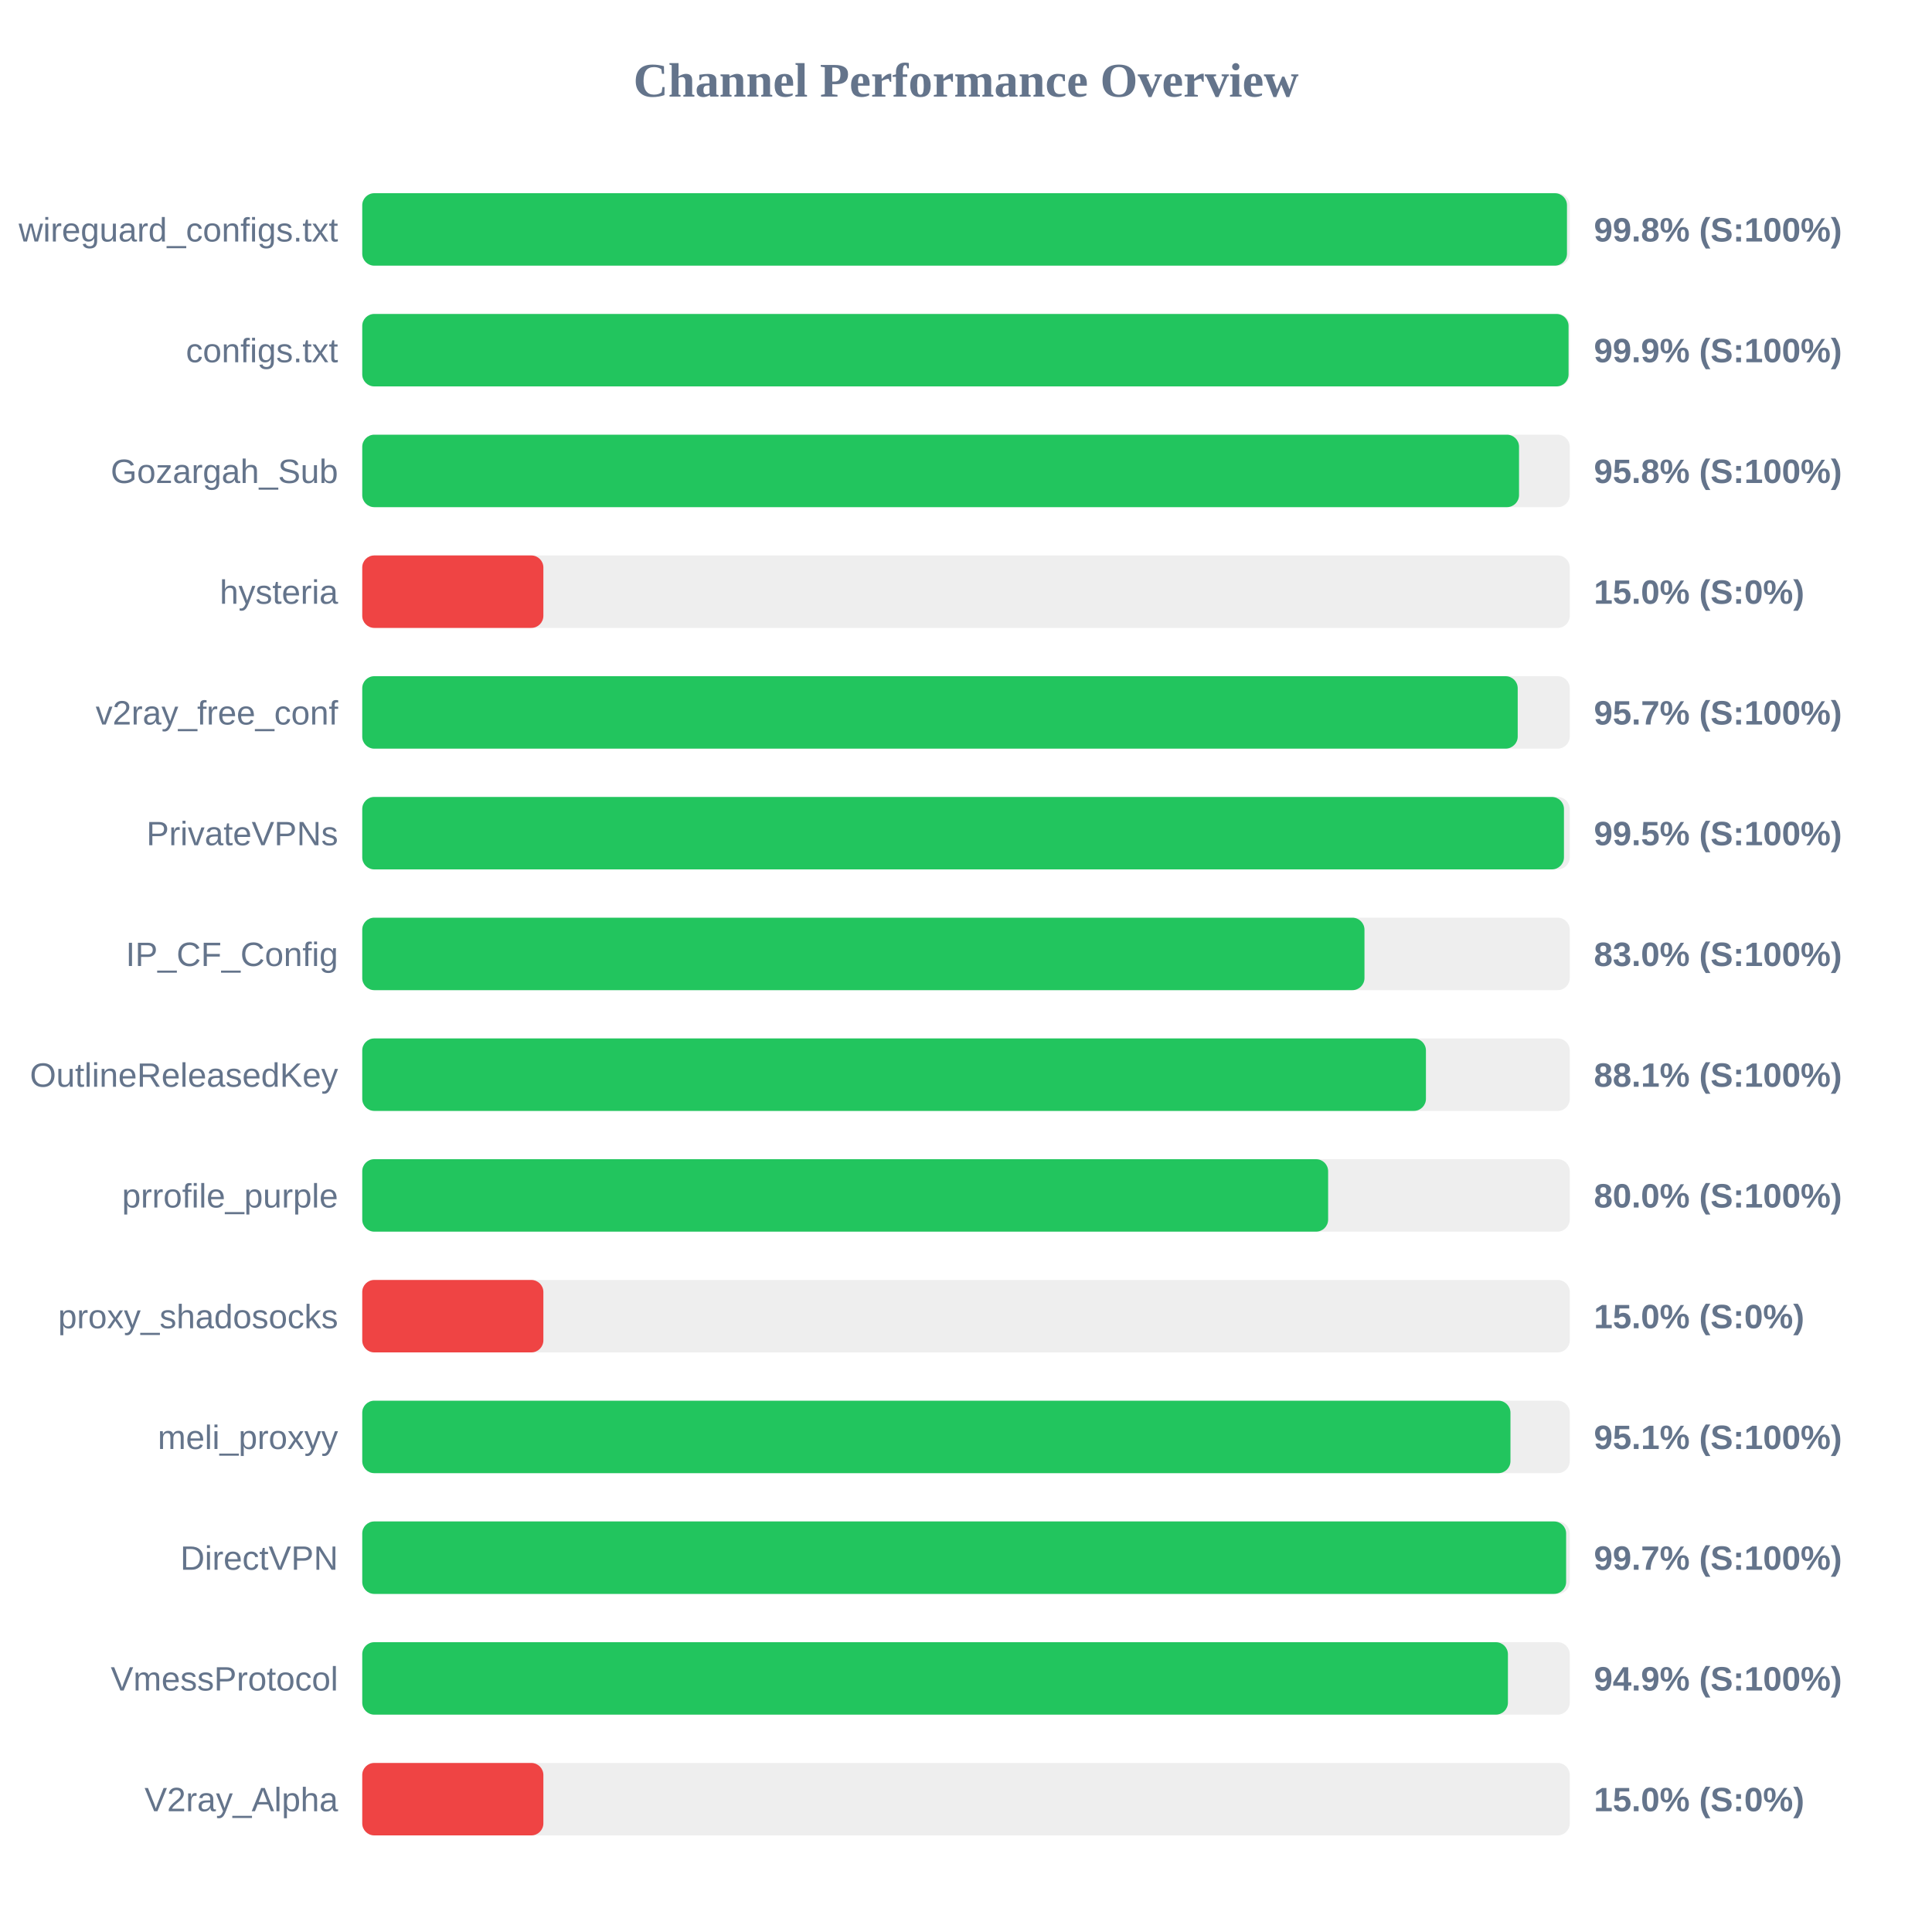
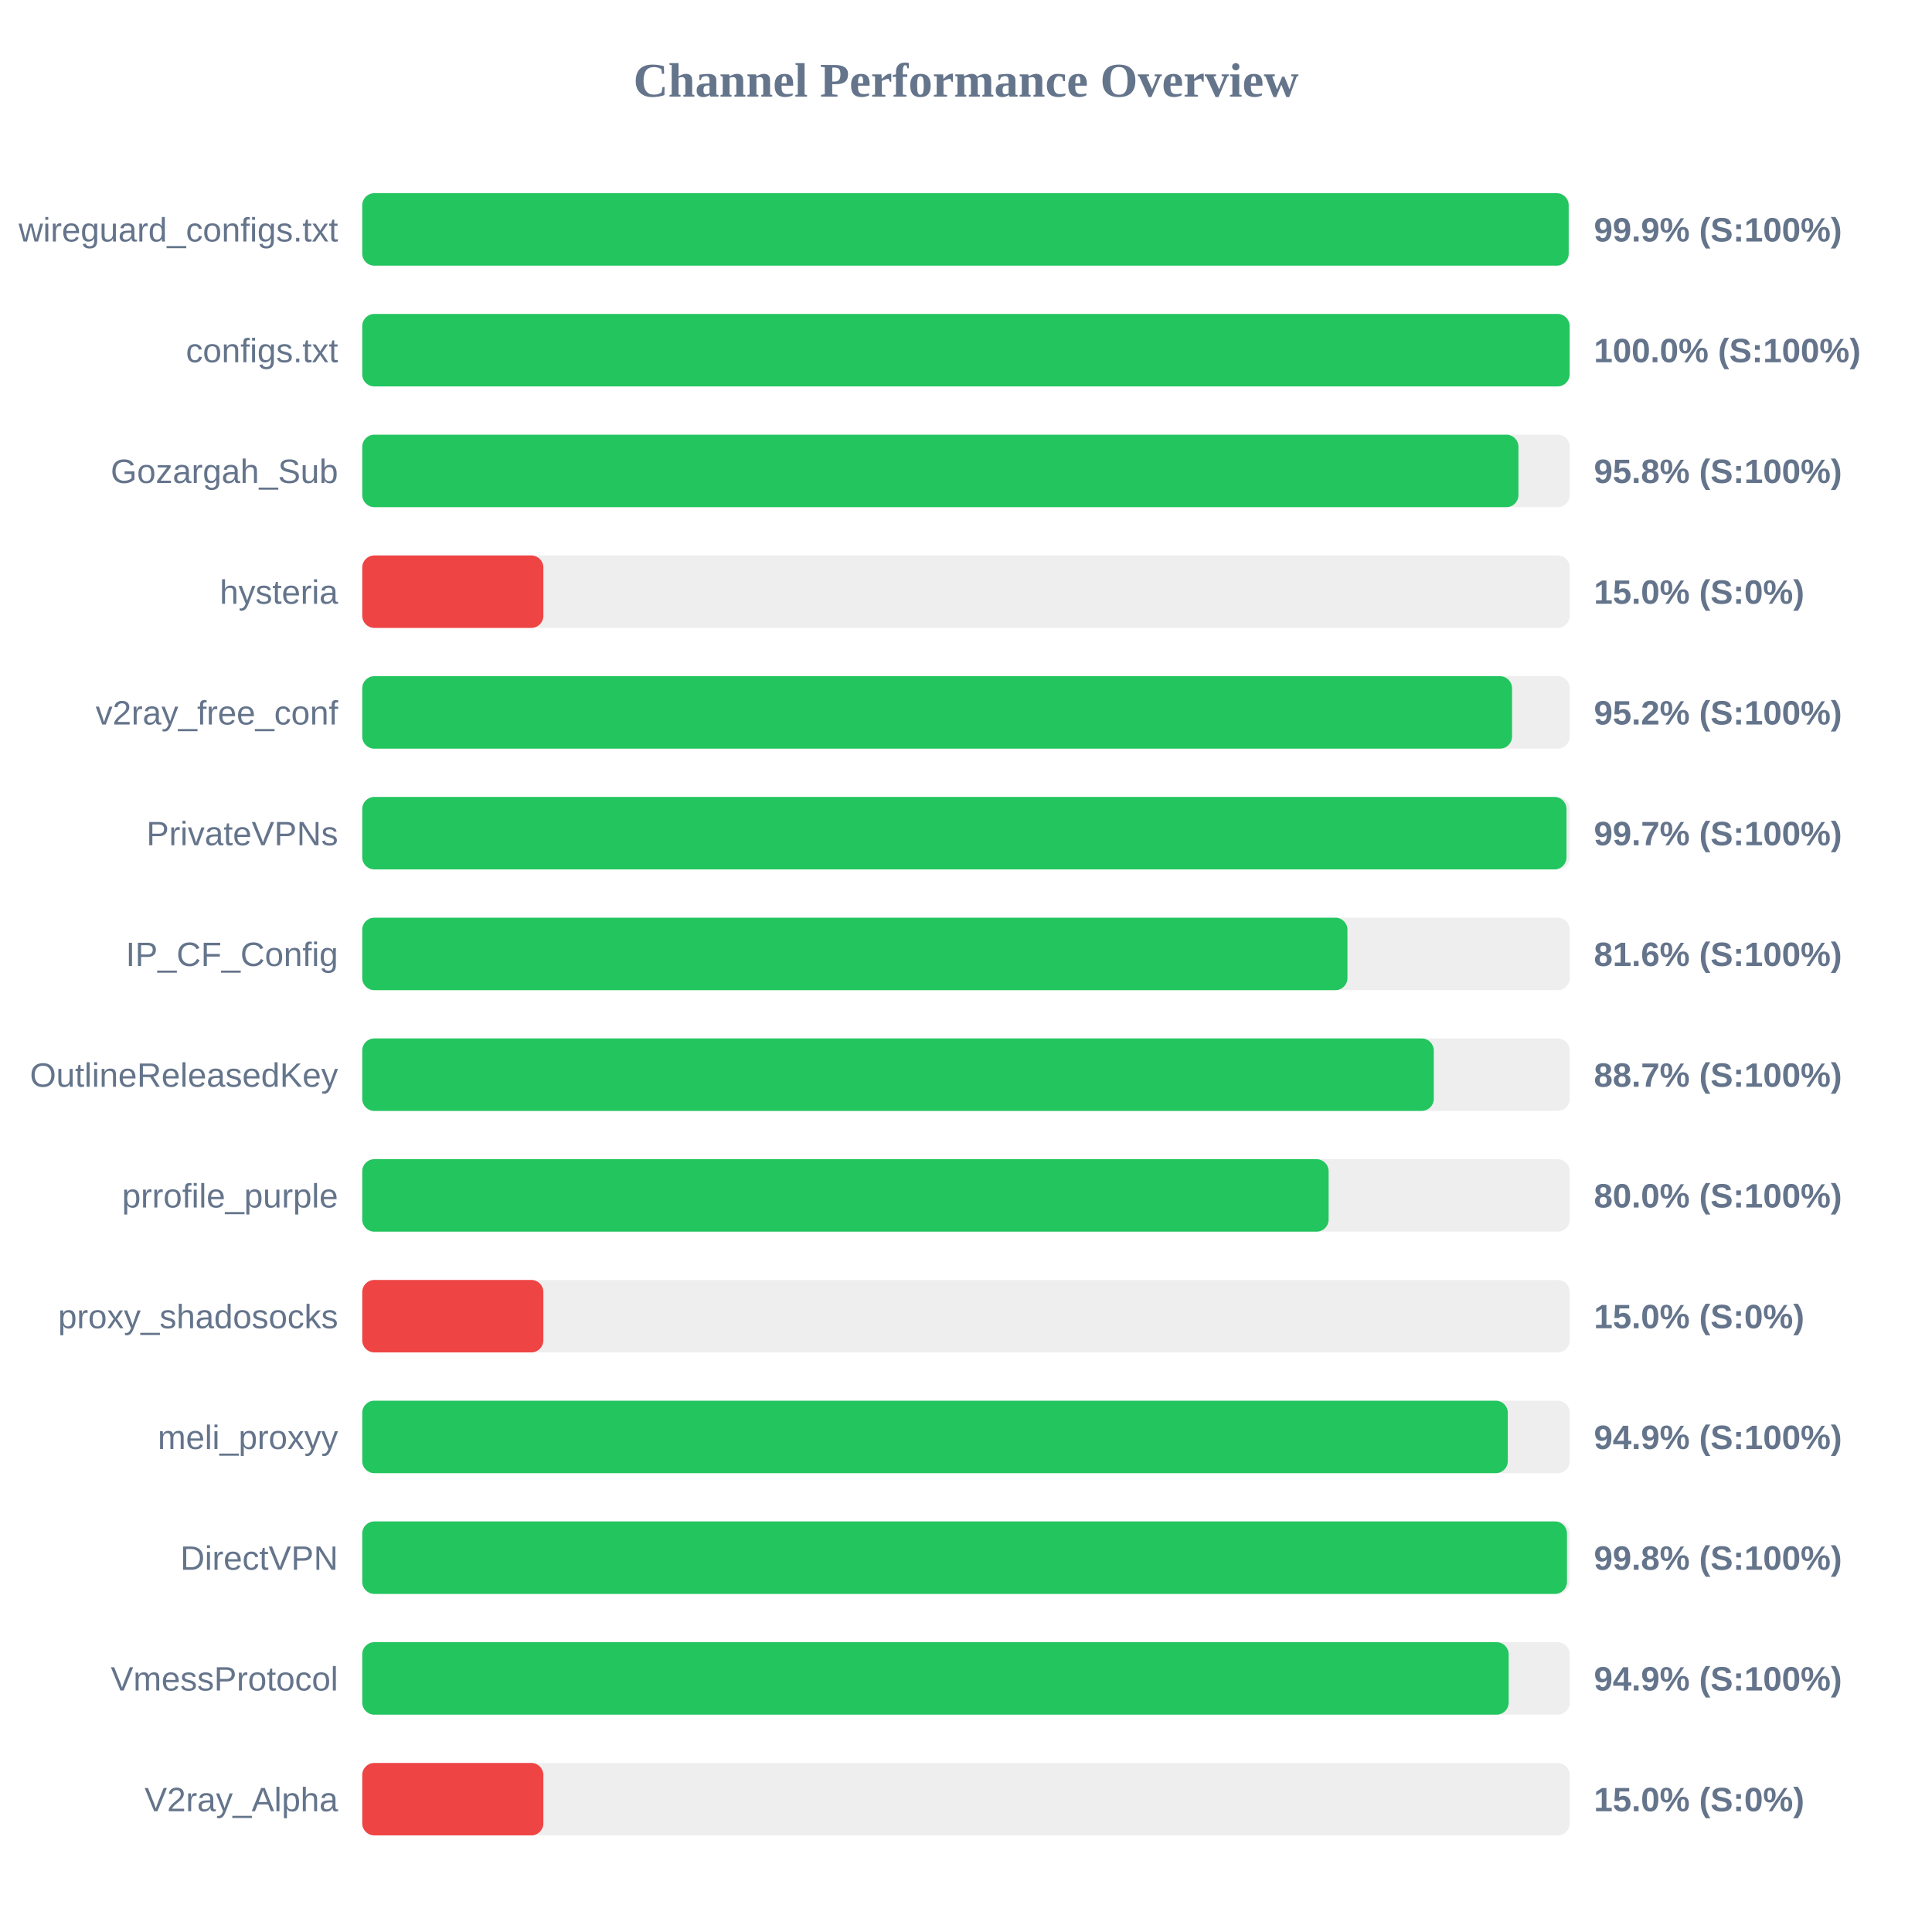
<svg xmlns="http://www.w3.org/2000/svg" width="800" height="800" version="1.1">
  <style>
        .row { font: 14px Arial; fill: #64748b; }
        .score { font: bold 14px Arial; fill: #64748b; }
    </style>
  <text x="400" y="40" text-anchor="middle" font-size="20px" font-weight="bold" fill="#64748b">Channel Performance Overview</text>
  <rect x="150" y="80" width="500" height="30" fill="#eee" rx="5" />
-   <rect x="150" y="80" width="498.85" height="30" fill="#22c55e" rx="5" />
+   <rect x="150" y="80" width="499.55" height="30" fill="#22c55e" rx="5" />
  <text x="140" y="100" text-anchor="end" class="row">wireguard_configs.txt</text>
-   <text x="660" y="100" text-anchor="start" class="score">99.8% (S:100%)</text>
+   <text x="660" y="100" text-anchor="start" class="score">99.9% (S:100%)</text>
  <rect x="150" y="130" width="500" height="30" fill="#eee" rx="5" />
-   <rect x="150" y="130" width="499.5" height="30" fill="#22c55e" rx="5" />
+   <rect x="150" y="130" width="499.95" height="30" fill="#22c55e" rx="5" />
  <text x="140" y="150" text-anchor="end" class="row">configs.txt</text>
-   <text x="660" y="150" text-anchor="start" class="score">99.9% (S:100%)</text>
+   <text x="660" y="150" text-anchor="start" class="score">100.0% (S:100%)</text>
  <rect x="150" y="180" width="500" height="30" fill="#eee" rx="5" />
-   <rect x="150" y="180" width="479.0" height="30" fill="#22c55e" rx="5" />
+   <rect x="150" y="180" width="478.75" height="30" fill="#22c55e" rx="5" />
  <text x="140" y="200" text-anchor="end" class="row">Gozargah_Sub</text>
  <text x="660" y="200" text-anchor="start" class="score">95.8% (S:100%)</text>
  <rect x="150" y="230" width="500" height="30" fill="#eee" rx="5" />
  <rect x="150" y="230" width="75.0" height="30" fill="#ef4444" rx="5" />
  <text x="140" y="250" text-anchor="end" class="row">hysteria</text>
  <text x="660" y="250" text-anchor="start" class="score">15.0% (S:0%)</text>
  <rect x="150" y="280" width="500" height="30" fill="#eee" rx="5" />
-   <rect x="150" y="280" width="478.45" height="30" fill="#22c55e" rx="5" />
+   <rect x="150" y="280" width="476.1" height="30" fill="#22c55e" rx="5" />
  <text x="140" y="300" text-anchor="end" class="row">v2ray_free_conf</text>
-   <text x="660" y="300" text-anchor="start" class="score">95.7% (S:100%)</text>
+   <text x="660" y="300" text-anchor="start" class="score">95.2% (S:100%)</text>
  <rect x="150" y="330" width="500" height="30" fill="#eee" rx="5" />
-   <rect x="150" y="330" width="497.6" height="30" fill="#22c55e" rx="5" />
+   <rect x="150" y="330" width="498.65" height="30" fill="#22c55e" rx="5" />
  <text x="140" y="350" text-anchor="end" class="row">PrivateVPNs</text>
-   <text x="660" y="350" text-anchor="start" class="score">99.5% (S:100%)</text>
+   <text x="660" y="350" text-anchor="start" class="score">99.7% (S:100%)</text>
  <rect x="150" y="380" width="500" height="30" fill="#eee" rx="5" />
-   <rect x="150" y="380" width="415.0" height="30" fill="#22c55e" rx="5" />
+   <rect x="150" y="380" width="407.95" height="30" fill="#22c55e" rx="5" />
  <text x="140" y="400" text-anchor="end" class="row">IP_CF_Config</text>
-   <text x="660" y="400" text-anchor="start" class="score">83.0% (S:100%)</text>
+   <text x="660" y="400" text-anchor="start" class="score">81.6% (S:100%)</text>
  <rect x="150" y="430" width="500" height="30" fill="#eee" rx="5" />
-   <rect x="150" y="430" width="440.45" height="30" fill="#22c55e" rx="5" />
+   <rect x="150" y="430" width="443.7" height="30" fill="#22c55e" rx="5" />
  <text x="140" y="450" text-anchor="end" class="row">OutlineReleasedKey</text>
-   <text x="660" y="450" text-anchor="start" class="score">88.1% (S:100%)</text>
+   <text x="660" y="450" text-anchor="start" class="score">88.7% (S:100%)</text>
  <rect x="150" y="480" width="500" height="30" fill="#eee" rx="5" />
-   <rect x="150" y="480" width="399.95" height="30" fill="#22c55e" rx="5" />
+   <rect x="150" y="480" width="400.15" height="30" fill="#22c55e" rx="5" />
  <text x="140" y="500" text-anchor="end" class="row">prrofile_purple</text>
  <text x="660" y="500" text-anchor="start" class="score">80.0% (S:100%)</text>
  <rect x="150" y="530" width="500" height="30" fill="#eee" rx="5" />
  <rect x="150" y="530" width="75.0" height="30" fill="#ef4444" rx="5" />
  <text x="140" y="550" text-anchor="end" class="row">proxy_shadosocks</text>
  <text x="660" y="550" text-anchor="start" class="score">15.0% (S:0%)</text>
  <rect x="150" y="580" width="500" height="30" fill="#eee" rx="5" />
-   <rect x="150" y="580" width="475.45" height="30" fill="#22c55e" rx="5" />
+   <rect x="150" y="580" width="474.35" height="30" fill="#22c55e" rx="5" />
  <text x="140" y="600" text-anchor="end" class="row">meli_proxyy</text>
-   <text x="660" y="600" text-anchor="start" class="score">95.1% (S:100%)</text>
+   <text x="660" y="600" text-anchor="start" class="score">94.9% (S:100%)</text>
  <rect x="150" y="630" width="500" height="30" fill="#eee" rx="5" />
-   <rect x="150" y="630" width="498.5" height="30" fill="#22c55e" rx="5" />
+   <rect x="150" y="630" width="498.85" height="30" fill="#22c55e" rx="5" />
  <text x="140" y="650" text-anchor="end" class="row">DirectVPN</text>
-   <text x="660" y="650" text-anchor="start" class="score">99.7% (S:100%)</text>
+   <text x="660" y="650" text-anchor="start" class="score">99.8% (S:100%)</text>
  <rect x="150" y="680" width="500" height="30" fill="#eee" rx="5" />
-   <rect x="150" y="680" width="474.4" height="30" fill="#22c55e" rx="5" />
+   <rect x="150" y="680" width="474.7" height="30" fill="#22c55e" rx="5" />
  <text x="140" y="700" text-anchor="end" class="row">VmessProtocol</text>
  <text x="660" y="700" text-anchor="start" class="score">94.9% (S:100%)</text>
  <rect x="150" y="730" width="500" height="30" fill="#eee" rx="5" />
  <rect x="150" y="730" width="75.0" height="30" fill="#ef4444" rx="5" />
  <text x="140" y="750" text-anchor="end" class="row">V2ray_Alpha</text>
  <text x="660" y="750" text-anchor="start" class="score">15.0% (S:0%)</text>
</svg>
